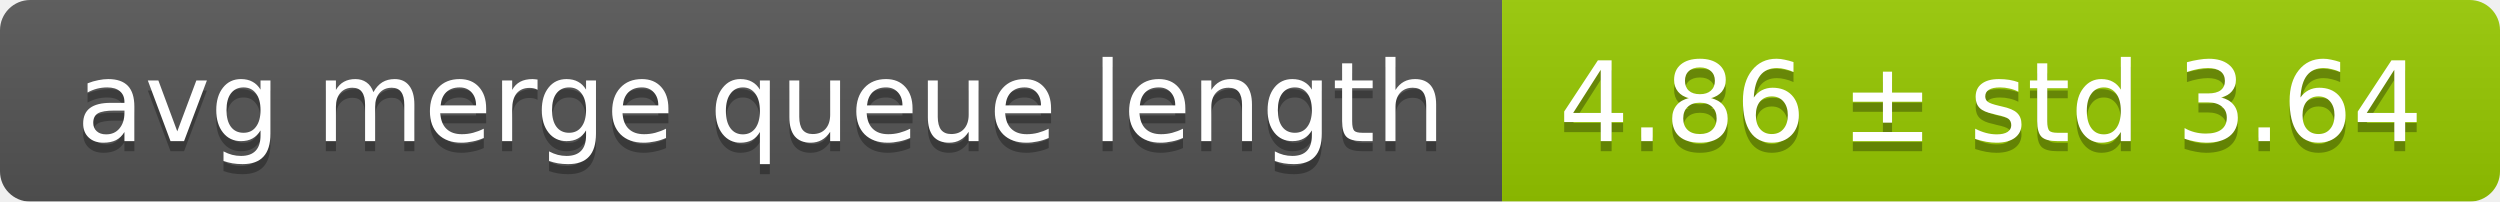
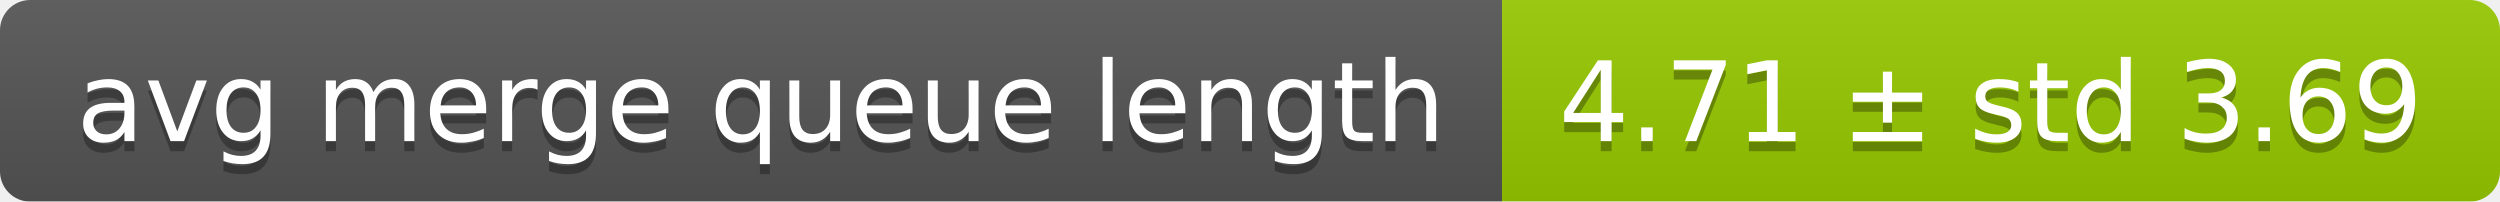
<svg xmlns="http://www.w3.org/2000/svg" width="248" height="20">
  <linearGradient id="smooth" x2="0" y2="100%">
    <stop offset="0" stop-color="#bbb" stop-opacity=".1" />
    <stop offset="1" stop-opacity=".1" />
  </linearGradient>
  <mask id="round">
    <rect width="248" height="20" rx="3" fill="#fff" />
  </mask>
  <g mask="url(#round)">
    <rect width="149" height="20" fill="#555" />
    <rect x="149" width="99" height="20" fill="#97ca00" />
    <rect width="248" height="20" fill="url(#smooth)" />
  </g>
  <g fill="#fff" text-anchor="middle" font-family="DejaVu Sans,Verdana,Geneva,sans-serif" font-size="11">
    <text x="75.5" y="15" fill="#010101" fill-opacity=".3">avg merge queue length</text>
    <text x="75.5" y="14">avg merge queue length</text>
-     <text x="197.5" y="15" fill="#010101" fill-opacity=".3">4.86 ± std 3.64</text>
-     <text x="197.5" y="14">4.86 ± std 3.64</text>
+     <text x="197.5" y="15" fill="#010101" fill-opacity=".3">4.71 ± std 3.69</text>
+     <text x="197.5" y="14">4.71 ± std 3.69</text>
  </g>
</svg>
